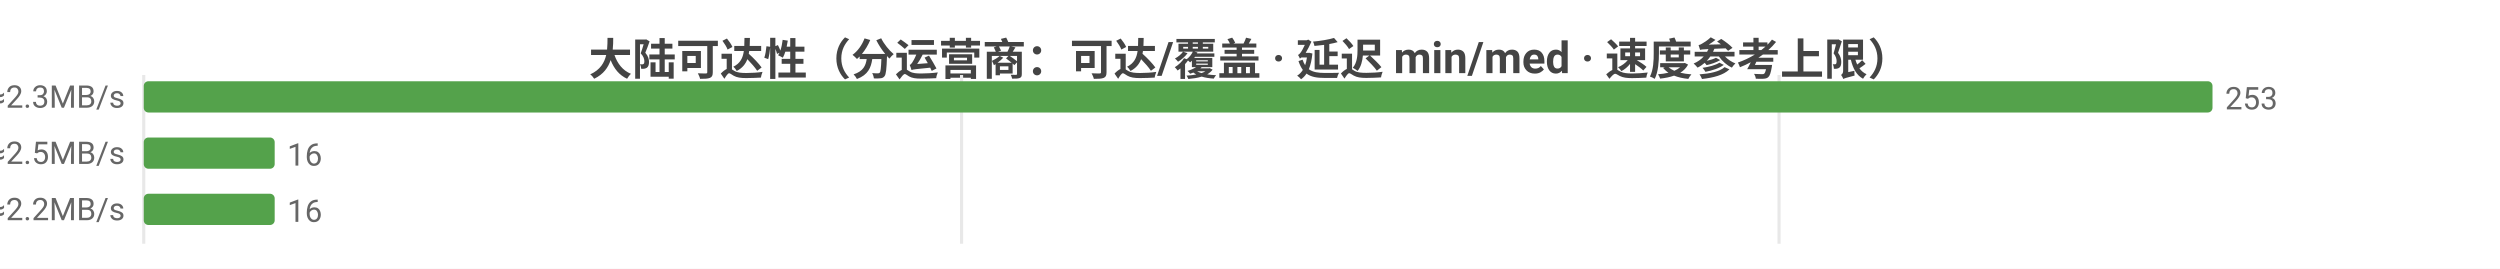
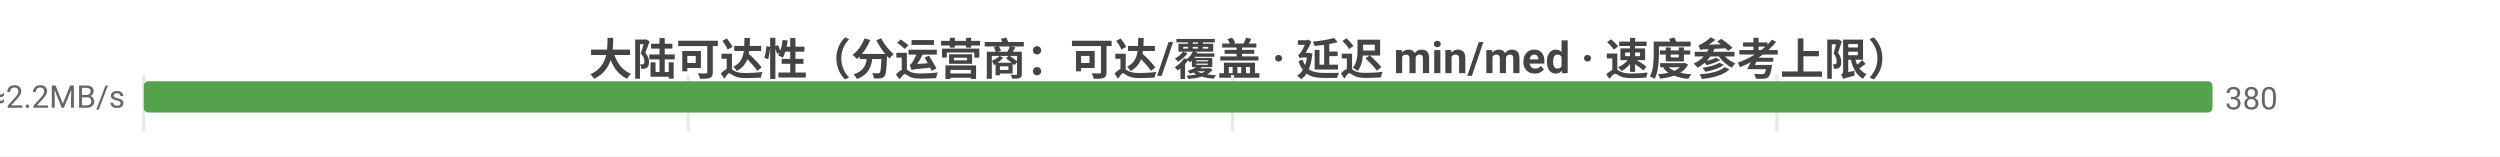
- <svg xmlns="http://www.w3.org/2000/svg" width="800" height="86" viewBox="0 0 800 86">
-   <rect width="800" height="86" fill="#ffffff" />
+ <svg xmlns="http://www.w3.org/2000/svg" width="800" height="50" viewBox="0 0 800 50">
+   <rect width="800" height="50" fill="#ffffff" />
  <style>text{font-family:system-ui,-apple-system,'Segoe UI',Roboto,'PingFang SC','Microsoft YaHei','Noto Sans CJK SC',sans-serif}.g{stroke:#e8e8e8;stroke-width:1}.a{stroke:#999;stroke-width:1}.t{font-size:10px;fill:#666}.m{font-size:10px;text-anchor:middle;fill:#666}.e{font-size:10px;text-anchor:end;fill:#666}.l{font-size:11px;fill:#333}.tt{font-size:14px;font-weight:600;text-anchor:middle;fill:#444}.em{font-size:13px;text-anchor:middle;fill:#999}</style>
  <text class="tt" x="400.0" y="24">大陆可达性（分运营商：可达/覆盖 · 延迟 min/med · 速度参考上限）</text>
-   <line class="g" x1="46" y1="24" x2="46" y2="78" />
-   <line class="g" x1="307.7" y1="24" x2="307.7" y2="78" />
-   <line class="g" x1="569.3" y1="24" x2="569.3" y2="78" />
-   <text class="e" x="40" y="35">中国电信  可达 253/253  min68/med208ms  ≈2.3MB/s</text>
+   <line class="g" x1="46" y1="24" x2="46" y2="42" />
+   <line class="g" x1="220.2" y1="24" x2="220.2" y2="42" />
+   <line class="g" x1="394.4" y1="24" x2="394.4" y2="42" />
+   <line class="g" x1="568.6" y1="24" x2="568.6" y2="42" />
+   <text class="e" x="40" y="35">中国电信  可达 380/380  min68/med222ms  ≈2.2MB/s</text>
  <rect x="46" y="26" width="662" height="10" fill="#54a24b" rx="1.5" />
-   <text class="t" x="712" y="35">253</text>
-   <text class="e" x="40" y="53">中国联通  可达 16/16  min87/med195ms  ≈2.5MB/s</text>
-   <rect x="46" y="44" width="41.9" height="10" fill="#54a24b" rx="1.5" />
-   <text class="t" x="91.9" y="53">16</text>
-   <text class="e" x="40" y="71">中国移动  可达 16/16  min17/med221ms  ≈2.2MB/s</text>
-   <rect x="46" y="62" width="41.9" height="10" fill="#54a24b" rx="1.5" />
-   <text class="t" x="91.9" y="71">16</text>
+   <text class="t" x="712" y="35">380</text>
</svg>
